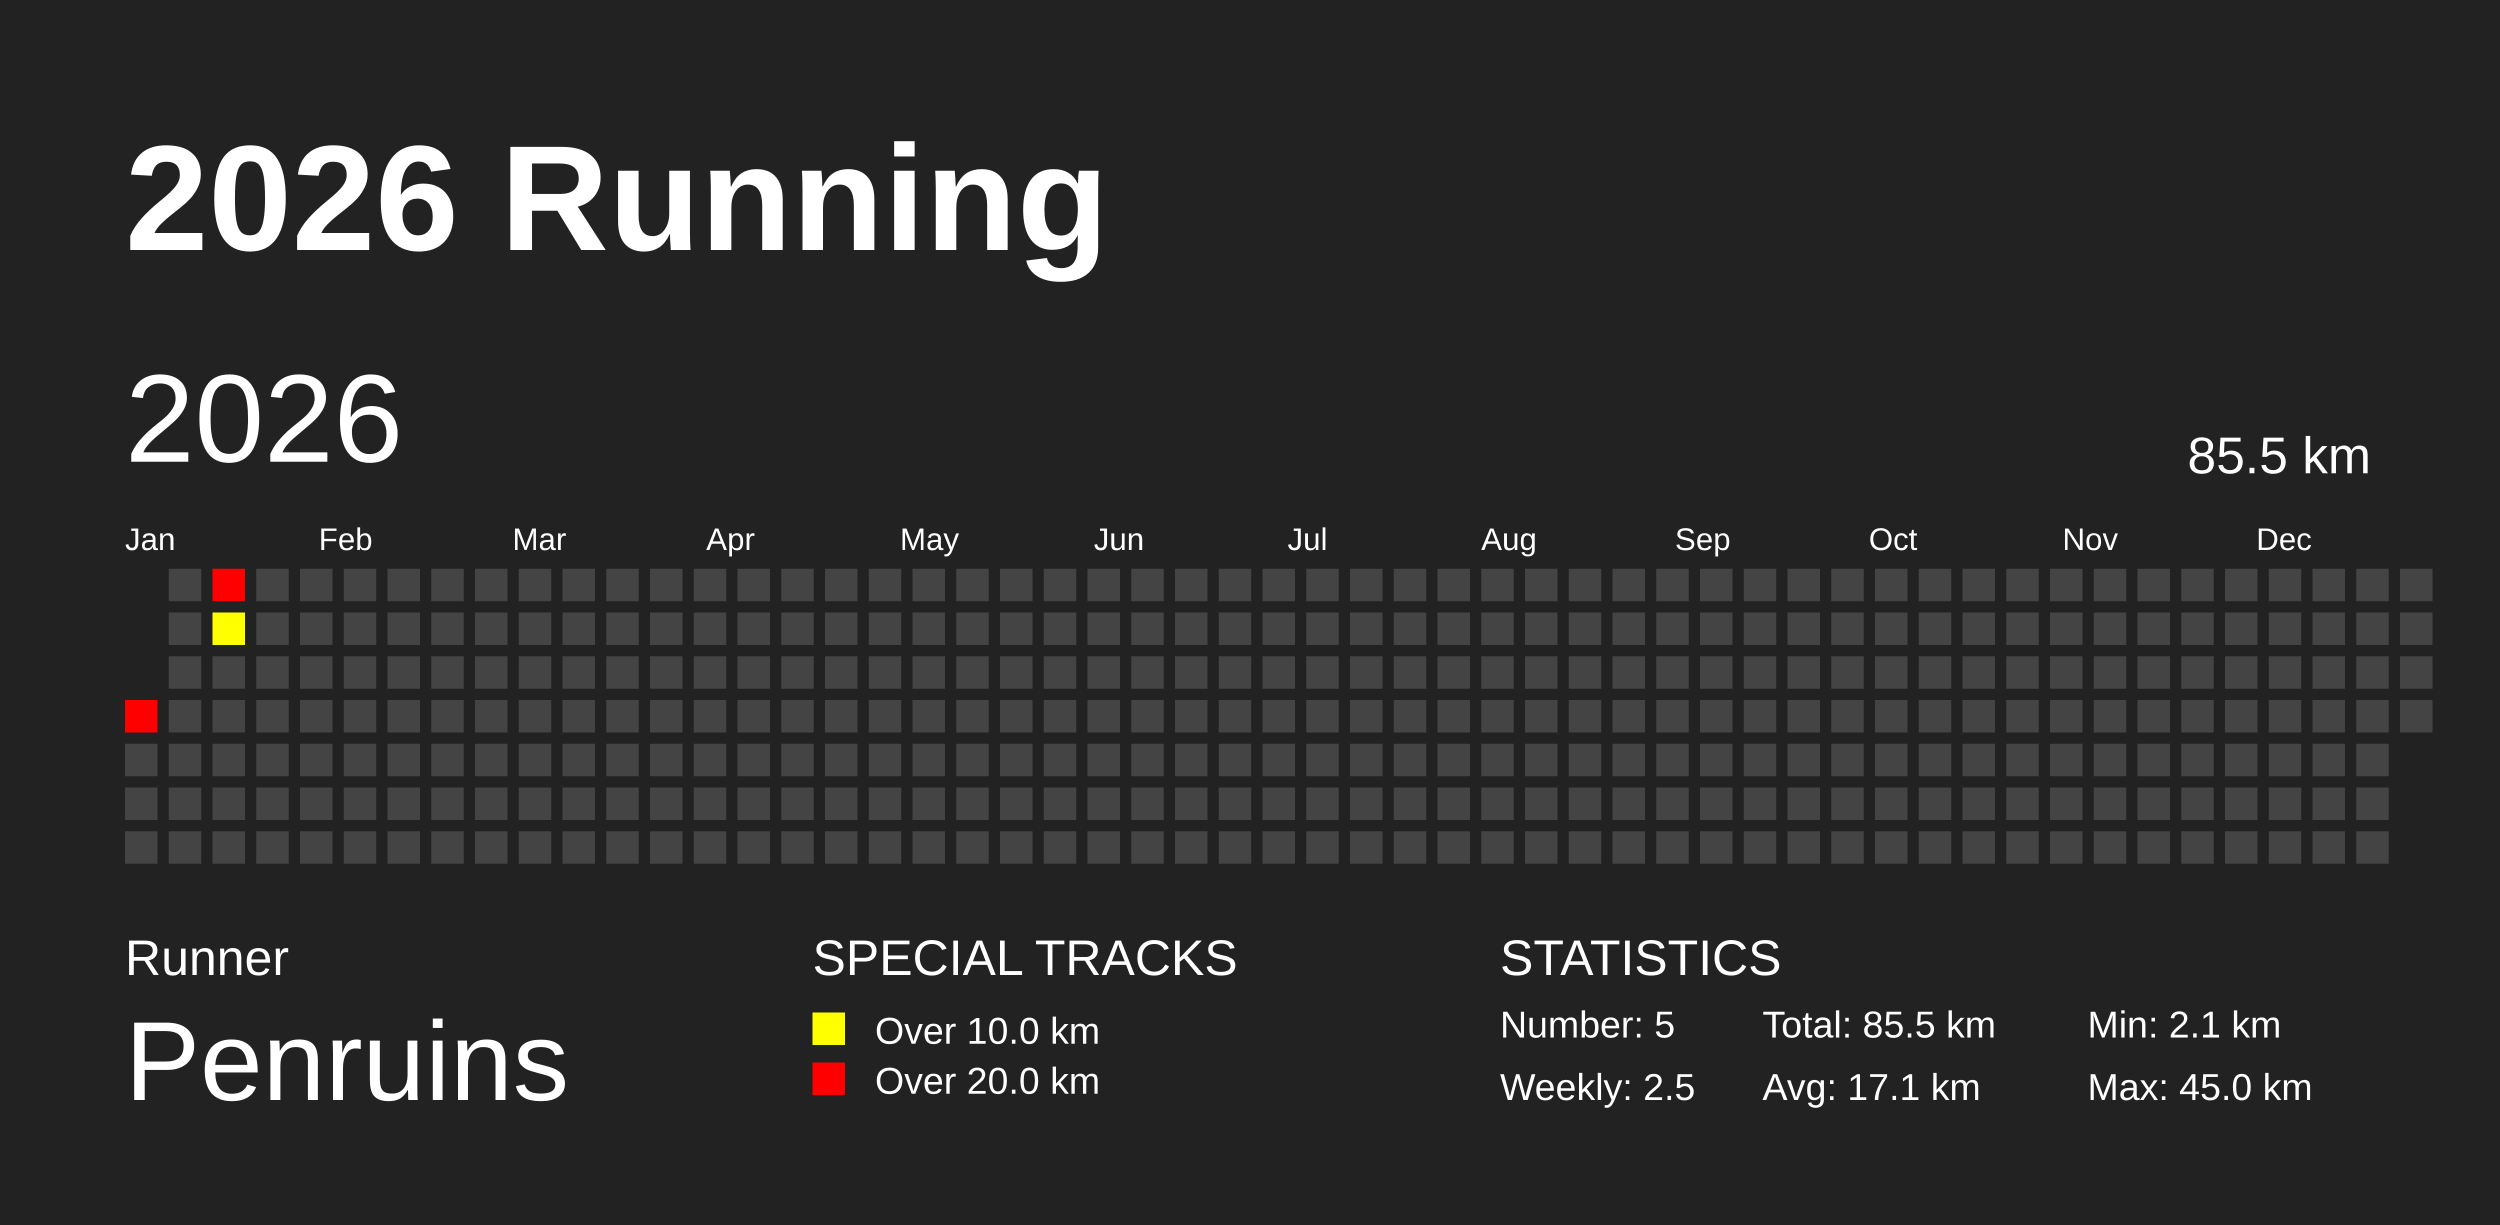
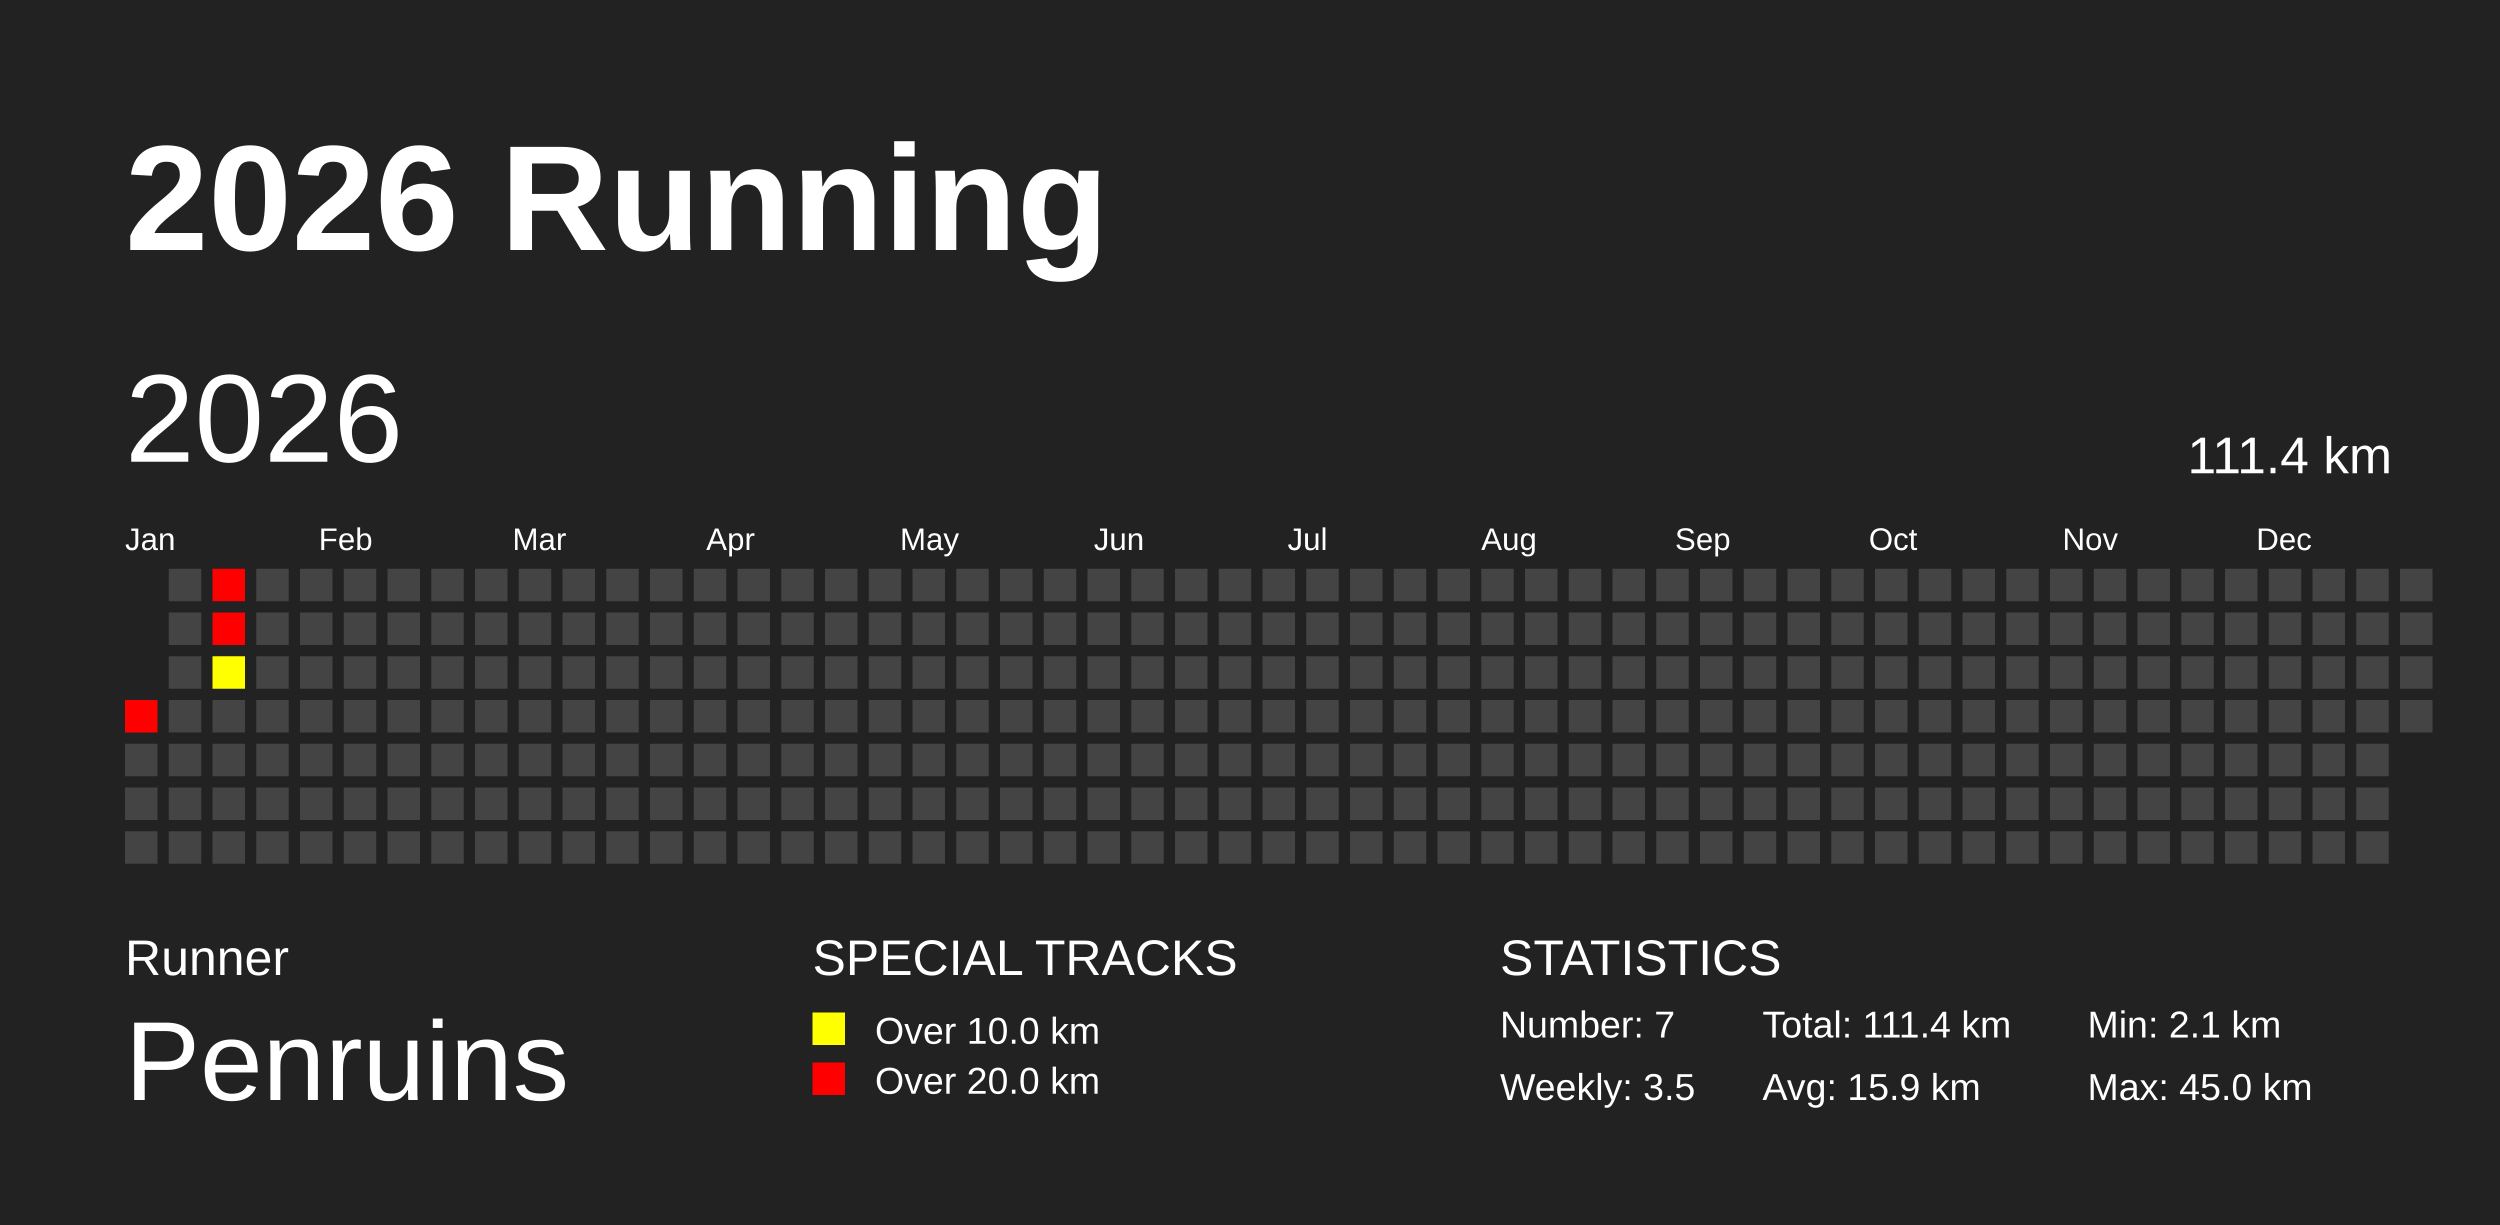
<svg xmlns="http://www.w3.org/2000/svg" baseProfile="full" height="98mm" version="1.1" viewBox="0,0,200,98" width="200mm">
  <defs />
  <rect fill="#222222" height="98" width="200" x="0" y="0" />
  <text fill="#FFFFFF" style="font-size:12px; font-family:Arial; font-weight:bold;" x="10" y="20">2026 Running</text>
  <text fill="#FFFFFF" style="font-size:4px; font-family:Arial" x="10" y="78">Runner</text>
  <text fill="#FFFFFF" style="font-size:9px; font-family:Arial" x="10" y="88">Penruins</text>
  <text fill="#FFFFFF" style="font-size:4px; font-family:Arial" x="65" y="78">SPECIAL TRACKS</text>
  <rect fill="yellow" height="2.6" width="2.6" x="65" y="81" />
  <text fill="#FFFFFF" style="font-size:3px; font-family:Arial" x="70" y="83.5">Over 10.0 km</text>
  <rect fill="red" height="2.6" width="2.6" x="65" y="85" />
  <text fill="#FFFFFF" style="font-size:3px; font-family:Arial" x="70" y="87.5">Over 20.0 km</text>
  <text fill="#FFFFFF" style="font-size:4px; font-family:Arial" x="120" y="78">STATISTICS</text>
-   <text fill="#FFFFFF" style="font-size:3px; font-family:Arial" x="120" y="83">Number: 5</text>
-   <text fill="#FFFFFF" style="font-size:3px; font-family:Arial" x="120" y="88">Weekly: 2.5</text>
-   <text fill="#FFFFFF" style="font-size:3px; font-family:Arial" x="141" y="83">Total: 85.5 km</text>
-   <text fill="#FFFFFF" style="font-size:3px; font-family:Arial" x="141" y="88">Avg: 17.1 km</text>
+   <text fill="#FFFFFF" style="font-size:3px; font-family:Arial" x="120" y="83">Number: 7</text>
+   <text fill="#FFFFFF" style="font-size:3px; font-family:Arial" x="120" y="88">Weekly: 3.5</text>
+   <text fill="#FFFFFF" style="font-size:3px; font-family:Arial" x="141" y="83">Total: 111.4 km</text>
+   <text fill="#FFFFFF" style="font-size:3px; font-family:Arial" x="141" y="88">Avg: 15.9 km</text>
  <text fill="#FFFFFF" style="font-size:3px; font-family:Arial" x="167" y="83">Min: 2.1 km</text>
  <text fill="#FFFFFF" style="font-size:3px; font-family:Arial" x="167" y="88">Max: 45.0 km</text>
  <text dominant-baseline="hanging" fill="#FFFFFF" style="font-size:10.0px; font-family:Arial;" x="10" y="30">2026</text>
-   <text dominant-baseline="hanging" fill="#FFFFFF" style="font-size:4.125px; font-family:Arial;" x="175" y="35">85.5 km</text>
+   <text dominant-baseline="hanging" fill="#FFFFFF" style="font-size:4.125px; font-family:Arial;" x="175" y="35">111.4 km</text>
  <text fill="#FFFFFF" style="font-size:2.5px; font-family:Arial" x="10.0" y="44">Jan</text>
  <text fill="#FFFFFF" style="font-size:2.5px; font-family:Arial" x="25.5" y="44">Feb</text>
  <text fill="#FFFFFF" style="font-size:2.5px; font-family:Arial" x="41.0" y="44">Mar</text>
  <text fill="#FFFFFF" style="font-size:2.5px; font-family:Arial" x="56.5" y="44">Apr</text>
  <text fill="#FFFFFF" style="font-size:2.5px; font-family:Arial" x="72.0" y="44">May</text>
  <text fill="#FFFFFF" style="font-size:2.5px; font-family:Arial" x="87.5" y="44">Jun</text>
  <text fill="#FFFFFF" style="font-size:2.5px; font-family:Arial" x="103.0" y="44">Jul</text>
  <text fill="#FFFFFF" style="font-size:2.5px; font-family:Arial" x="118.5" y="44">Aug</text>
  <text fill="#FFFFFF" style="font-size:2.5px; font-family:Arial" x="134.0" y="44">Sep</text>
  <text fill="#FFFFFF" style="font-size:2.5px; font-family:Arial" x="149.5" y="44">Oct</text>
  <text fill="#FFFFFF" style="font-size:2.5px; font-family:Arial" x="165.0" y="44">Nov</text>
  <text fill="#FFFFFF" style="font-size:2.5px; font-family:Arial" x="180.5" y="44">Dec</text>
  <rect fill="red" height="2.6" width="2.6" x="10.0" y="56.0" />
  <rect fill="#444444" height="2.6" width="2.6" x="10.0" y="59.5" />
  <rect fill="#444444" height="2.6" width="2.6" x="10.0" y="63.0" />
  <rect fill="#444444" height="2.6" width="2.6" x="10.0" y="66.5" />
  <rect fill="#444444" height="2.6" width="2.6" x="13.5" y="45.5" />
  <rect fill="#444444" height="2.6" width="2.6" x="13.5" y="49.0" />
  <rect fill="#444444" height="2.6" width="2.6" x="13.5" y="52.5" />
  <rect fill="#444444" height="2.6" width="2.6" x="13.5" y="56.0" />
  <rect fill="#444444" height="2.6" width="2.6" x="13.5" y="59.5" />
  <rect fill="#444444" height="2.6" width="2.6" x="13.5" y="63.0" />
  <rect fill="#444444" height="2.6" width="2.6" x="13.5" y="66.5" />
  <rect fill="red" height="2.6" width="2.6" x="17.0" y="45.5" />
-   <rect fill="#ffff00" height="2.6" width="2.6" x="17.0" y="49.0" />
-   <rect fill="#444444" height="2.6" width="2.6" x="17.0" y="52.5" />
+   <rect fill="red" height="2.6" width="2.6" x="17.0" y="49.0" />
+   <rect fill="#ffff00" height="2.6" width="2.6" x="17.0" y="52.5" />
  <rect fill="#444444" height="2.6" width="2.6" x="17.0" y="56.0" />
  <rect fill="#444444" height="2.6" width="2.6" x="17.0" y="59.5" />
  <rect fill="#444444" height="2.6" width="2.6" x="17.0" y="63.0" />
  <rect fill="#444444" height="2.6" width="2.6" x="17.0" y="66.5" />
  <rect fill="#444444" height="2.6" width="2.6" x="20.5" y="45.5" />
  <rect fill="#444444" height="2.6" width="2.6" x="20.5" y="49.0" />
  <rect fill="#444444" height="2.6" width="2.6" x="20.5" y="52.5" />
  <rect fill="#444444" height="2.6" width="2.6" x="20.5" y="56.0" />
  <rect fill="#444444" height="2.6" width="2.6" x="20.5" y="59.5" />
  <rect fill="#444444" height="2.6" width="2.6" x="20.5" y="63.0" />
  <rect fill="#444444" height="2.6" width="2.6" x="20.5" y="66.5" />
  <rect fill="#444444" height="2.6" width="2.6" x="24.0" y="45.5" />
  <rect fill="#444444" height="2.6" width="2.6" x="24.0" y="49.0" />
  <rect fill="#444444" height="2.6" width="2.6" x="24.0" y="52.5" />
  <rect fill="#444444" height="2.6" width="2.6" x="24.0" y="56.0" />
  <rect fill="#444444" height="2.6" width="2.6" x="24.0" y="59.5" />
  <rect fill="#444444" height="2.6" width="2.6" x="24.0" y="63.0" />
  <rect fill="#444444" height="2.6" width="2.6" x="24.0" y="66.5" />
  <rect fill="#444444" height="2.6" width="2.6" x="27.5" y="45.5" />
  <rect fill="#444444" height="2.6" width="2.6" x="27.5" y="49.0" />
  <rect fill="#444444" height="2.6" width="2.6" x="27.5" y="52.5" />
  <rect fill="#444444" height="2.6" width="2.6" x="27.5" y="56.0" />
  <rect fill="#444444" height="2.6" width="2.6" x="27.5" y="59.5" />
  <rect fill="#444444" height="2.6" width="2.6" x="27.5" y="63.0" />
  <rect fill="#444444" height="2.6" width="2.6" x="27.5" y="66.5" />
  <rect fill="#444444" height="2.6" width="2.6" x="31.0" y="45.5" />
  <rect fill="#444444" height="2.6" width="2.6" x="31.0" y="49.0" />
  <rect fill="#444444" height="2.6" width="2.6" x="31.0" y="52.5" />
  <rect fill="#444444" height="2.6" width="2.6" x="31.0" y="56.0" />
  <rect fill="#444444" height="2.6" width="2.6" x="31.0" y="59.5" />
  <rect fill="#444444" height="2.6" width="2.6" x="31.0" y="63.0" />
  <rect fill="#444444" height="2.6" width="2.6" x="31.0" y="66.5" />
  <rect fill="#444444" height="2.6" width="2.6" x="34.5" y="45.5" />
  <rect fill="#444444" height="2.6" width="2.6" x="34.5" y="49.0" />
  <rect fill="#444444" height="2.6" width="2.6" x="34.5" y="52.5" />
  <rect fill="#444444" height="2.6" width="2.6" x="34.5" y="56.0" />
  <rect fill="#444444" height="2.6" width="2.6" x="34.5" y="59.5" />
  <rect fill="#444444" height="2.6" width="2.6" x="34.5" y="63.0" />
  <rect fill="#444444" height="2.6" width="2.6" x="34.5" y="66.5" />
  <rect fill="#444444" height="2.6" width="2.6" x="38.0" y="45.5" />
  <rect fill="#444444" height="2.6" width="2.6" x="38.0" y="49.0" />
  <rect fill="#444444" height="2.6" width="2.6" x="38.0" y="52.5" />
  <rect fill="#444444" height="2.6" width="2.6" x="38.0" y="56.0" />
  <rect fill="#444444" height="2.6" width="2.6" x="38.0" y="59.5" />
  <rect fill="#444444" height="2.6" width="2.6" x="38.0" y="63.0" />
  <rect fill="#444444" height="2.6" width="2.6" x="38.0" y="66.5" />
  <rect fill="#444444" height="2.6" width="2.6" x="41.5" y="45.5" />
  <rect fill="#444444" height="2.6" width="2.6" x="41.5" y="49.0" />
  <rect fill="#444444" height="2.6" width="2.6" x="41.5" y="52.5" />
  <rect fill="#444444" height="2.6" width="2.6" x="41.5" y="56.0" />
  <rect fill="#444444" height="2.6" width="2.6" x="41.5" y="59.5" />
  <rect fill="#444444" height="2.6" width="2.6" x="41.5" y="63.0" />
  <rect fill="#444444" height="2.6" width="2.6" x="41.5" y="66.5" />
  <rect fill="#444444" height="2.6" width="2.6" x="45.0" y="45.5" />
  <rect fill="#444444" height="2.6" width="2.6" x="45.0" y="49.0" />
  <rect fill="#444444" height="2.6" width="2.6" x="45.0" y="52.5" />
  <rect fill="#444444" height="2.6" width="2.6" x="45.0" y="56.0" />
  <rect fill="#444444" height="2.6" width="2.6" x="45.0" y="59.5" />
  <rect fill="#444444" height="2.6" width="2.6" x="45.0" y="63.0" />
  <rect fill="#444444" height="2.6" width="2.6" x="45.0" y="66.5" />
  <rect fill="#444444" height="2.6" width="2.6" x="48.5" y="45.5" />
  <rect fill="#444444" height="2.6" width="2.6" x="48.5" y="49.0" />
  <rect fill="#444444" height="2.6" width="2.6" x="48.5" y="52.5" />
  <rect fill="#444444" height="2.6" width="2.6" x="48.5" y="56.0" />
  <rect fill="#444444" height="2.6" width="2.6" x="48.5" y="59.5" />
  <rect fill="#444444" height="2.6" width="2.6" x="48.5" y="63.0" />
  <rect fill="#444444" height="2.6" width="2.6" x="48.5" y="66.5" />
  <rect fill="#444444" height="2.6" width="2.6" x="52.0" y="45.5" />
  <rect fill="#444444" height="2.6" width="2.6" x="52.0" y="49.0" />
  <rect fill="#444444" height="2.6" width="2.6" x="52.0" y="52.5" />
  <rect fill="#444444" height="2.6" width="2.6" x="52.0" y="56.0" />
  <rect fill="#444444" height="2.6" width="2.6" x="52.0" y="59.5" />
  <rect fill="#444444" height="2.6" width="2.6" x="52.0" y="63.0" />
  <rect fill="#444444" height="2.6" width="2.6" x="52.0" y="66.5" />
  <rect fill="#444444" height="2.6" width="2.6" x="55.5" y="45.5" />
  <rect fill="#444444" height="2.6" width="2.6" x="55.5" y="49.0" />
  <rect fill="#444444" height="2.6" width="2.6" x="55.5" y="52.5" />
  <rect fill="#444444" height="2.6" width="2.6" x="55.5" y="56.0" />
  <rect fill="#444444" height="2.6" width="2.6" x="55.5" y="59.5" />
  <rect fill="#444444" height="2.6" width="2.6" x="55.5" y="63.0" />
  <rect fill="#444444" height="2.6" width="2.6" x="55.5" y="66.5" />
  <rect fill="#444444" height="2.6" width="2.6" x="59.0" y="45.5" />
  <rect fill="#444444" height="2.6" width="2.6" x="59.0" y="49.0" />
  <rect fill="#444444" height="2.6" width="2.6" x="59.0" y="52.5" />
  <rect fill="#444444" height="2.6" width="2.6" x="59.0" y="56.0" />
  <rect fill="#444444" height="2.6" width="2.6" x="59.0" y="59.5" />
  <rect fill="#444444" height="2.6" width="2.6" x="59.0" y="63.0" />
  <rect fill="#444444" height="2.6" width="2.6" x="59.0" y="66.5" />
  <rect fill="#444444" height="2.6" width="2.6" x="62.5" y="45.5" />
  <rect fill="#444444" height="2.6" width="2.6" x="62.5" y="49.0" />
  <rect fill="#444444" height="2.6" width="2.6" x="62.5" y="52.5" />
  <rect fill="#444444" height="2.6" width="2.6" x="62.5" y="56.0" />
  <rect fill="#444444" height="2.6" width="2.6" x="62.5" y="59.5" />
  <rect fill="#444444" height="2.6" width="2.6" x="62.5" y="63.0" />
  <rect fill="#444444" height="2.6" width="2.6" x="62.5" y="66.5" />
  <rect fill="#444444" height="2.6" width="2.6" x="66.0" y="45.5" />
  <rect fill="#444444" height="2.6" width="2.6" x="66.0" y="49.0" />
  <rect fill="#444444" height="2.6" width="2.6" x="66.0" y="52.5" />
  <rect fill="#444444" height="2.6" width="2.6" x="66.0" y="56.0" />
  <rect fill="#444444" height="2.6" width="2.6" x="66.0" y="59.5" />
  <rect fill="#444444" height="2.6" width="2.6" x="66.0" y="63.0" />
  <rect fill="#444444" height="2.6" width="2.6" x="66.0" y="66.5" />
  <rect fill="#444444" height="2.6" width="2.6" x="69.5" y="45.5" />
  <rect fill="#444444" height="2.6" width="2.6" x="69.5" y="49.0" />
  <rect fill="#444444" height="2.6" width="2.6" x="69.5" y="52.5" />
  <rect fill="#444444" height="2.6" width="2.6" x="69.5" y="56.0" />
  <rect fill="#444444" height="2.6" width="2.6" x="69.5" y="59.5" />
  <rect fill="#444444" height="2.6" width="2.6" x="69.5" y="63.0" />
  <rect fill="#444444" height="2.6" width="2.6" x="69.5" y="66.5" />
  <rect fill="#444444" height="2.6" width="2.6" x="73.0" y="45.5" />
  <rect fill="#444444" height="2.6" width="2.6" x="73.0" y="49.0" />
  <rect fill="#444444" height="2.6" width="2.6" x="73.0" y="52.5" />
  <rect fill="#444444" height="2.6" width="2.6" x="73.0" y="56.0" />
  <rect fill="#444444" height="2.6" width="2.6" x="73.0" y="59.5" />
  <rect fill="#444444" height="2.6" width="2.6" x="73.0" y="63.0" />
  <rect fill="#444444" height="2.6" width="2.6" x="73.0" y="66.5" />
  <rect fill="#444444" height="2.6" width="2.6" x="76.5" y="45.5" />
  <rect fill="#444444" height="2.6" width="2.6" x="76.5" y="49.0" />
  <rect fill="#444444" height="2.6" width="2.6" x="76.5" y="52.5" />
  <rect fill="#444444" height="2.6" width="2.6" x="76.5" y="56.0" />
  <rect fill="#444444" height="2.6" width="2.6" x="76.5" y="59.5" />
  <rect fill="#444444" height="2.6" width="2.6" x="76.5" y="63.0" />
  <rect fill="#444444" height="2.6" width="2.6" x="76.5" y="66.5" />
  <rect fill="#444444" height="2.6" width="2.6" x="80.0" y="45.5" />
  <rect fill="#444444" height="2.6" width="2.6" x="80.0" y="49.0" />
  <rect fill="#444444" height="2.6" width="2.6" x="80.0" y="52.5" />
  <rect fill="#444444" height="2.6" width="2.6" x="80.0" y="56.0" />
  <rect fill="#444444" height="2.6" width="2.6" x="80.0" y="59.5" />
  <rect fill="#444444" height="2.6" width="2.6" x="80.0" y="63.0" />
  <rect fill="#444444" height="2.6" width="2.6" x="80.0" y="66.5" />
  <rect fill="#444444" height="2.6" width="2.6" x="83.5" y="45.5" />
  <rect fill="#444444" height="2.6" width="2.6" x="83.5" y="49.0" />
  <rect fill="#444444" height="2.6" width="2.6" x="83.5" y="52.5" />
  <rect fill="#444444" height="2.6" width="2.6" x="83.5" y="56.0" />
  <rect fill="#444444" height="2.6" width="2.6" x="83.5" y="59.5" />
  <rect fill="#444444" height="2.6" width="2.6" x="83.5" y="63.0" />
  <rect fill="#444444" height="2.6" width="2.6" x="83.5" y="66.5" />
  <rect fill="#444444" height="2.6" width="2.6" x="87.0" y="45.5" />
  <rect fill="#444444" height="2.6" width="2.6" x="87.0" y="49.0" />
  <rect fill="#444444" height="2.6" width="2.6" x="87.0" y="52.5" />
  <rect fill="#444444" height="2.6" width="2.6" x="87.0" y="56.0" />
  <rect fill="#444444" height="2.6" width="2.6" x="87.0" y="59.5" />
  <rect fill="#444444" height="2.6" width="2.6" x="87.0" y="63.0" />
  <rect fill="#444444" height="2.6" width="2.6" x="87.0" y="66.5" />
  <rect fill="#444444" height="2.6" width="2.6" x="90.5" y="45.5" />
  <rect fill="#444444" height="2.6" width="2.6" x="90.5" y="49.0" />
  <rect fill="#444444" height="2.6" width="2.6" x="90.5" y="52.5" />
  <rect fill="#444444" height="2.6" width="2.6" x="90.5" y="56.0" />
  <rect fill="#444444" height="2.6" width="2.6" x="90.5" y="59.5" />
  <rect fill="#444444" height="2.6" width="2.6" x="90.5" y="63.0" />
  <rect fill="#444444" height="2.6" width="2.6" x="90.5" y="66.5" />
  <rect fill="#444444" height="2.6" width="2.6" x="94.0" y="45.5" />
  <rect fill="#444444" height="2.6" width="2.6" x="94.0" y="49.0" />
  <rect fill="#444444" height="2.6" width="2.6" x="94.0" y="52.5" />
  <rect fill="#444444" height="2.6" width="2.6" x="94.0" y="56.0" />
  <rect fill="#444444" height="2.6" width="2.6" x="94.0" y="59.5" />
  <rect fill="#444444" height="2.6" width="2.6" x="94.0" y="63.0" />
  <rect fill="#444444" height="2.6" width="2.6" x="94.0" y="66.5" />
  <rect fill="#444444" height="2.6" width="2.6" x="97.5" y="45.5" />
  <rect fill="#444444" height="2.6" width="2.6" x="97.5" y="49.0" />
  <rect fill="#444444" height="2.6" width="2.6" x="97.5" y="52.5" />
  <rect fill="#444444" height="2.6" width="2.6" x="97.5" y="56.0" />
  <rect fill="#444444" height="2.6" width="2.6" x="97.5" y="59.5" />
  <rect fill="#444444" height="2.6" width="2.6" x="97.5" y="63.0" />
  <rect fill="#444444" height="2.6" width="2.6" x="97.5" y="66.5" />
  <rect fill="#444444" height="2.6" width="2.6" x="101.0" y="45.5" />
  <rect fill="#444444" height="2.6" width="2.6" x="101.0" y="49.0" />
  <rect fill="#444444" height="2.6" width="2.6" x="101.0" y="52.5" />
  <rect fill="#444444" height="2.6" width="2.6" x="101.0" y="56.0" />
  <rect fill="#444444" height="2.6" width="2.6" x="101.0" y="59.5" />
  <rect fill="#444444" height="2.6" width="2.6" x="101.0" y="63.0" />
  <rect fill="#444444" height="2.6" width="2.6" x="101.0" y="66.5" />
  <rect fill="#444444" height="2.6" width="2.6" x="104.5" y="45.5" />
  <rect fill="#444444" height="2.6" width="2.6" x="104.5" y="49.0" />
  <rect fill="#444444" height="2.6" width="2.6" x="104.5" y="52.5" />
  <rect fill="#444444" height="2.6" width="2.6" x="104.5" y="56.0" />
  <rect fill="#444444" height="2.6" width="2.6" x="104.5" y="59.5" />
  <rect fill="#444444" height="2.6" width="2.6" x="104.5" y="63.0" />
  <rect fill="#444444" height="2.6" width="2.6" x="104.5" y="66.5" />
  <rect fill="#444444" height="2.6" width="2.6" x="108.0" y="45.5" />
  <rect fill="#444444" height="2.6" width="2.6" x="108.0" y="49.0" />
  <rect fill="#444444" height="2.6" width="2.6" x="108.0" y="52.5" />
  <rect fill="#444444" height="2.6" width="2.6" x="108.0" y="56.0" />
  <rect fill="#444444" height="2.6" width="2.6" x="108.0" y="59.5" />
  <rect fill="#444444" height="2.6" width="2.6" x="108.0" y="63.0" />
  <rect fill="#444444" height="2.6" width="2.6" x="108.0" y="66.5" />
  <rect fill="#444444" height="2.6" width="2.6" x="111.5" y="45.5" />
  <rect fill="#444444" height="2.6" width="2.6" x="111.5" y="49.0" />
  <rect fill="#444444" height="2.6" width="2.6" x="111.5" y="52.5" />
  <rect fill="#444444" height="2.6" width="2.6" x="111.5" y="56.0" />
  <rect fill="#444444" height="2.6" width="2.6" x="111.5" y="59.5" />
  <rect fill="#444444" height="2.6" width="2.6" x="111.5" y="63.0" />
  <rect fill="#444444" height="2.6" width="2.6" x="111.5" y="66.5" />
  <rect fill="#444444" height="2.6" width="2.6" x="115.0" y="45.5" />
  <rect fill="#444444" height="2.6" width="2.6" x="115.0" y="49.0" />
  <rect fill="#444444" height="2.6" width="2.6" x="115.0" y="52.5" />
  <rect fill="#444444" height="2.6" width="2.6" x="115.0" y="56.0" />
  <rect fill="#444444" height="2.6" width="2.6" x="115.0" y="59.5" />
  <rect fill="#444444" height="2.6" width="2.6" x="115.0" y="63.0" />
  <rect fill="#444444" height="2.6" width="2.6" x="115.0" y="66.5" />
  <rect fill="#444444" height="2.6" width="2.6" x="118.5" y="45.5" />
  <rect fill="#444444" height="2.6" width="2.6" x="118.5" y="49.0" />
  <rect fill="#444444" height="2.6" width="2.6" x="118.5" y="52.5" />
  <rect fill="#444444" height="2.6" width="2.6" x="118.5" y="56.0" />
  <rect fill="#444444" height="2.6" width="2.6" x="118.5" y="59.5" />
  <rect fill="#444444" height="2.6" width="2.6" x="118.5" y="63.0" />
  <rect fill="#444444" height="2.6" width="2.6" x="118.5" y="66.5" />
  <rect fill="#444444" height="2.6" width="2.6" x="122.0" y="45.5" />
  <rect fill="#444444" height="2.6" width="2.6" x="122.0" y="49.0" />
  <rect fill="#444444" height="2.6" width="2.6" x="122.0" y="52.5" />
  <rect fill="#444444" height="2.6" width="2.6" x="122.0" y="56.0" />
  <rect fill="#444444" height="2.6" width="2.6" x="122.0" y="59.5" />
  <rect fill="#444444" height="2.6" width="2.6" x="122.0" y="63.0" />
  <rect fill="#444444" height="2.6" width="2.6" x="122.0" y="66.5" />
  <rect fill="#444444" height="2.6" width="2.6" x="125.5" y="45.5" />
  <rect fill="#444444" height="2.6" width="2.6" x="125.5" y="49.0" />
  <rect fill="#444444" height="2.6" width="2.6" x="125.5" y="52.5" />
  <rect fill="#444444" height="2.6" width="2.6" x="125.5" y="56.0" />
  <rect fill="#444444" height="2.6" width="2.6" x="125.5" y="59.5" />
  <rect fill="#444444" height="2.6" width="2.6" x="125.5" y="63.0" />
  <rect fill="#444444" height="2.6" width="2.6" x="125.5" y="66.5" />
  <rect fill="#444444" height="2.6" width="2.6" x="129.0" y="45.5" />
  <rect fill="#444444" height="2.6" width="2.6" x="129.0" y="49.0" />
  <rect fill="#444444" height="2.6" width="2.6" x="129.0" y="52.5" />
  <rect fill="#444444" height="2.6" width="2.6" x="129.0" y="56.0" />
  <rect fill="#444444" height="2.6" width="2.6" x="129.0" y="59.5" />
  <rect fill="#444444" height="2.6" width="2.6" x="129.0" y="63.0" />
  <rect fill="#444444" height="2.6" width="2.6" x="129.0" y="66.5" />
  <rect fill="#444444" height="2.6" width="2.6" x="132.5" y="45.5" />
  <rect fill="#444444" height="2.6" width="2.6" x="132.5" y="49.0" />
  <rect fill="#444444" height="2.6" width="2.6" x="132.5" y="52.5" />
  <rect fill="#444444" height="2.6" width="2.6" x="132.5" y="56.0" />
  <rect fill="#444444" height="2.6" width="2.6" x="132.5" y="59.5" />
  <rect fill="#444444" height="2.6" width="2.6" x="132.5" y="63.0" />
  <rect fill="#444444" height="2.6" width="2.6" x="132.5" y="66.5" />
  <rect fill="#444444" height="2.6" width="2.6" x="136.0" y="45.5" />
  <rect fill="#444444" height="2.6" width="2.6" x="136.0" y="49.0" />
  <rect fill="#444444" height="2.6" width="2.6" x="136.0" y="52.5" />
  <rect fill="#444444" height="2.6" width="2.6" x="136.0" y="56.0" />
  <rect fill="#444444" height="2.6" width="2.6" x="136.0" y="59.5" />
  <rect fill="#444444" height="2.6" width="2.6" x="136.0" y="63.0" />
  <rect fill="#444444" height="2.6" width="2.6" x="136.0" y="66.5" />
  <rect fill="#444444" height="2.6" width="2.6" x="139.5" y="45.5" />
  <rect fill="#444444" height="2.6" width="2.6" x="139.5" y="49.0" />
  <rect fill="#444444" height="2.6" width="2.6" x="139.5" y="52.5" />
  <rect fill="#444444" height="2.6" width="2.6" x="139.5" y="56.0" />
  <rect fill="#444444" height="2.6" width="2.6" x="139.5" y="59.5" />
  <rect fill="#444444" height="2.6" width="2.6" x="139.5" y="63.0" />
  <rect fill="#444444" height="2.6" width="2.6" x="139.5" y="66.5" />
  <rect fill="#444444" height="2.6" width="2.6" x="143.0" y="45.5" />
  <rect fill="#444444" height="2.6" width="2.6" x="143.0" y="49.0" />
  <rect fill="#444444" height="2.6" width="2.6" x="143.0" y="52.5" />
  <rect fill="#444444" height="2.6" width="2.6" x="143.0" y="56.0" />
  <rect fill="#444444" height="2.6" width="2.6" x="143.0" y="59.5" />
  <rect fill="#444444" height="2.6" width="2.6" x="143.0" y="63.0" />
  <rect fill="#444444" height="2.6" width="2.6" x="143.0" y="66.5" />
  <rect fill="#444444" height="2.6" width="2.6" x="146.5" y="45.5" />
  <rect fill="#444444" height="2.6" width="2.6" x="146.5" y="49.0" />
  <rect fill="#444444" height="2.6" width="2.6" x="146.5" y="52.5" />
  <rect fill="#444444" height="2.6" width="2.6" x="146.5" y="56.0" />
  <rect fill="#444444" height="2.6" width="2.6" x="146.5" y="59.5" />
  <rect fill="#444444" height="2.6" width="2.6" x="146.5" y="63.0" />
  <rect fill="#444444" height="2.6" width="2.6" x="146.5" y="66.5" />
  <rect fill="#444444" height="2.6" width="2.6" x="150.0" y="45.5" />
  <rect fill="#444444" height="2.6" width="2.6" x="150.0" y="49.0" />
  <rect fill="#444444" height="2.6" width="2.6" x="150.0" y="52.5" />
  <rect fill="#444444" height="2.6" width="2.6" x="150.0" y="56.0" />
  <rect fill="#444444" height="2.6" width="2.6" x="150.0" y="59.5" />
  <rect fill="#444444" height="2.6" width="2.6" x="150.0" y="63.0" />
  <rect fill="#444444" height="2.6" width="2.6" x="150.0" y="66.5" />
  <rect fill="#444444" height="2.6" width="2.6" x="153.5" y="45.5" />
  <rect fill="#444444" height="2.6" width="2.6" x="153.5" y="49.0" />
  <rect fill="#444444" height="2.6" width="2.6" x="153.5" y="52.5" />
  <rect fill="#444444" height="2.6" width="2.6" x="153.5" y="56.0" />
  <rect fill="#444444" height="2.6" width="2.6" x="153.5" y="59.5" />
  <rect fill="#444444" height="2.6" width="2.6" x="153.5" y="63.0" />
  <rect fill="#444444" height="2.6" width="2.6" x="153.5" y="66.5" />
  <rect fill="#444444" height="2.6" width="2.6" x="157.0" y="45.5" />
  <rect fill="#444444" height="2.6" width="2.6" x="157.0" y="49.0" />
  <rect fill="#444444" height="2.6" width="2.6" x="157.0" y="52.5" />
  <rect fill="#444444" height="2.6" width="2.6" x="157.0" y="56.0" />
  <rect fill="#444444" height="2.6" width="2.6" x="157.0" y="59.5" />
  <rect fill="#444444" height="2.6" width="2.6" x="157.0" y="63.0" />
  <rect fill="#444444" height="2.6" width="2.6" x="157.0" y="66.5" />
  <rect fill="#444444" height="2.6" width="2.6" x="160.5" y="45.5" />
  <rect fill="#444444" height="2.6" width="2.6" x="160.5" y="49.0" />
  <rect fill="#444444" height="2.6" width="2.6" x="160.5" y="52.5" />
  <rect fill="#444444" height="2.6" width="2.6" x="160.5" y="56.0" />
  <rect fill="#444444" height="2.6" width="2.6" x="160.5" y="59.5" />
  <rect fill="#444444" height="2.6" width="2.6" x="160.5" y="63.0" />
  <rect fill="#444444" height="2.6" width="2.6" x="160.5" y="66.5" />
  <rect fill="#444444" height="2.6" width="2.6" x="164.0" y="45.5" />
  <rect fill="#444444" height="2.6" width="2.6" x="164.0" y="49.0" />
  <rect fill="#444444" height="2.6" width="2.6" x="164.0" y="52.5" />
  <rect fill="#444444" height="2.6" width="2.6" x="164.0" y="56.0" />
  <rect fill="#444444" height="2.6" width="2.6" x="164.0" y="59.5" />
  <rect fill="#444444" height="2.6" width="2.6" x="164.0" y="63.0" />
  <rect fill="#444444" height="2.6" width="2.6" x="164.0" y="66.5" />
  <rect fill="#444444" height="2.6" width="2.6" x="167.5" y="45.5" />
  <rect fill="#444444" height="2.6" width="2.6" x="167.5" y="49.0" />
  <rect fill="#444444" height="2.6" width="2.6" x="167.5" y="52.5" />
  <rect fill="#444444" height="2.6" width="2.6" x="167.5" y="56.0" />
  <rect fill="#444444" height="2.6" width="2.6" x="167.5" y="59.5" />
  <rect fill="#444444" height="2.6" width="2.6" x="167.5" y="63.0" />
  <rect fill="#444444" height="2.6" width="2.6" x="167.5" y="66.5" />
  <rect fill="#444444" height="2.6" width="2.6" x="171.0" y="45.5" />
  <rect fill="#444444" height="2.6" width="2.6" x="171.0" y="49.0" />
  <rect fill="#444444" height="2.6" width="2.6" x="171.0" y="52.5" />
  <rect fill="#444444" height="2.6" width="2.6" x="171.0" y="56.0" />
  <rect fill="#444444" height="2.6" width="2.6" x="171.0" y="59.5" />
  <rect fill="#444444" height="2.6" width="2.6" x="171.0" y="63.0" />
  <rect fill="#444444" height="2.6" width="2.6" x="171.0" y="66.5" />
  <rect fill="#444444" height="2.6" width="2.6" x="174.5" y="45.5" />
  <rect fill="#444444" height="2.6" width="2.6" x="174.5" y="49.0" />
  <rect fill="#444444" height="2.6" width="2.6" x="174.5" y="52.5" />
  <rect fill="#444444" height="2.6" width="2.6" x="174.5" y="56.0" />
  <rect fill="#444444" height="2.6" width="2.6" x="174.5" y="59.5" />
  <rect fill="#444444" height="2.6" width="2.6" x="174.5" y="63.0" />
  <rect fill="#444444" height="2.6" width="2.6" x="174.5" y="66.5" />
  <rect fill="#444444" height="2.6" width="2.6" x="178.0" y="45.5" />
  <rect fill="#444444" height="2.6" width="2.6" x="178.0" y="49.0" />
  <rect fill="#444444" height="2.6" width="2.6" x="178.0" y="52.5" />
  <rect fill="#444444" height="2.6" width="2.6" x="178.0" y="56.0" />
  <rect fill="#444444" height="2.6" width="2.6" x="178.0" y="59.5" />
  <rect fill="#444444" height="2.6" width="2.6" x="178.0" y="63.0" />
  <rect fill="#444444" height="2.6" width="2.6" x="178.0" y="66.5" />
  <rect fill="#444444" height="2.6" width="2.6" x="181.5" y="45.5" />
  <rect fill="#444444" height="2.6" width="2.6" x="181.5" y="49.0" />
  <rect fill="#444444" height="2.6" width="2.6" x="181.5" y="52.5" />
  <rect fill="#444444" height="2.6" width="2.6" x="181.5" y="56.0" />
  <rect fill="#444444" height="2.6" width="2.6" x="181.5" y="59.5" />
  <rect fill="#444444" height="2.6" width="2.6" x="181.5" y="63.0" />
  <rect fill="#444444" height="2.6" width="2.6" x="181.5" y="66.5" />
  <rect fill="#444444" height="2.6" width="2.6" x="185.0" y="45.5" />
  <rect fill="#444444" height="2.6" width="2.6" x="185.0" y="49.0" />
  <rect fill="#444444" height="2.6" width="2.6" x="185.0" y="52.5" />
  <rect fill="#444444" height="2.6" width="2.6" x="185.0" y="56.0" />
  <rect fill="#444444" height="2.6" width="2.6" x="185.0" y="59.5" />
  <rect fill="#444444" height="2.6" width="2.6" x="185.0" y="63.0" />
  <rect fill="#444444" height="2.6" width="2.6" x="185.0" y="66.5" />
  <rect fill="#444444" height="2.6" width="2.6" x="188.5" y="45.5" />
  <rect fill="#444444" height="2.6" width="2.6" x="188.5" y="49.0" />
  <rect fill="#444444" height="2.6" width="2.6" x="188.5" y="52.5" />
  <rect fill="#444444" height="2.6" width="2.6" x="188.5" y="56.0" />
  <rect fill="#444444" height="2.6" width="2.6" x="188.5" y="59.5" />
  <rect fill="#444444" height="2.6" width="2.6" x="188.5" y="63.0" />
  <rect fill="#444444" height="2.6" width="2.6" x="188.5" y="66.5" />
  <rect fill="#444444" height="2.6" width="2.6" x="192.0" y="45.5" />
  <rect fill="#444444" height="2.6" width="2.6" x="192.0" y="49.0" />
  <rect fill="#444444" height="2.6" width="2.6" x="192.0" y="52.5" />
  <rect fill="#444444" height="2.6" width="2.6" x="192.0" y="56.0" />
</svg>
